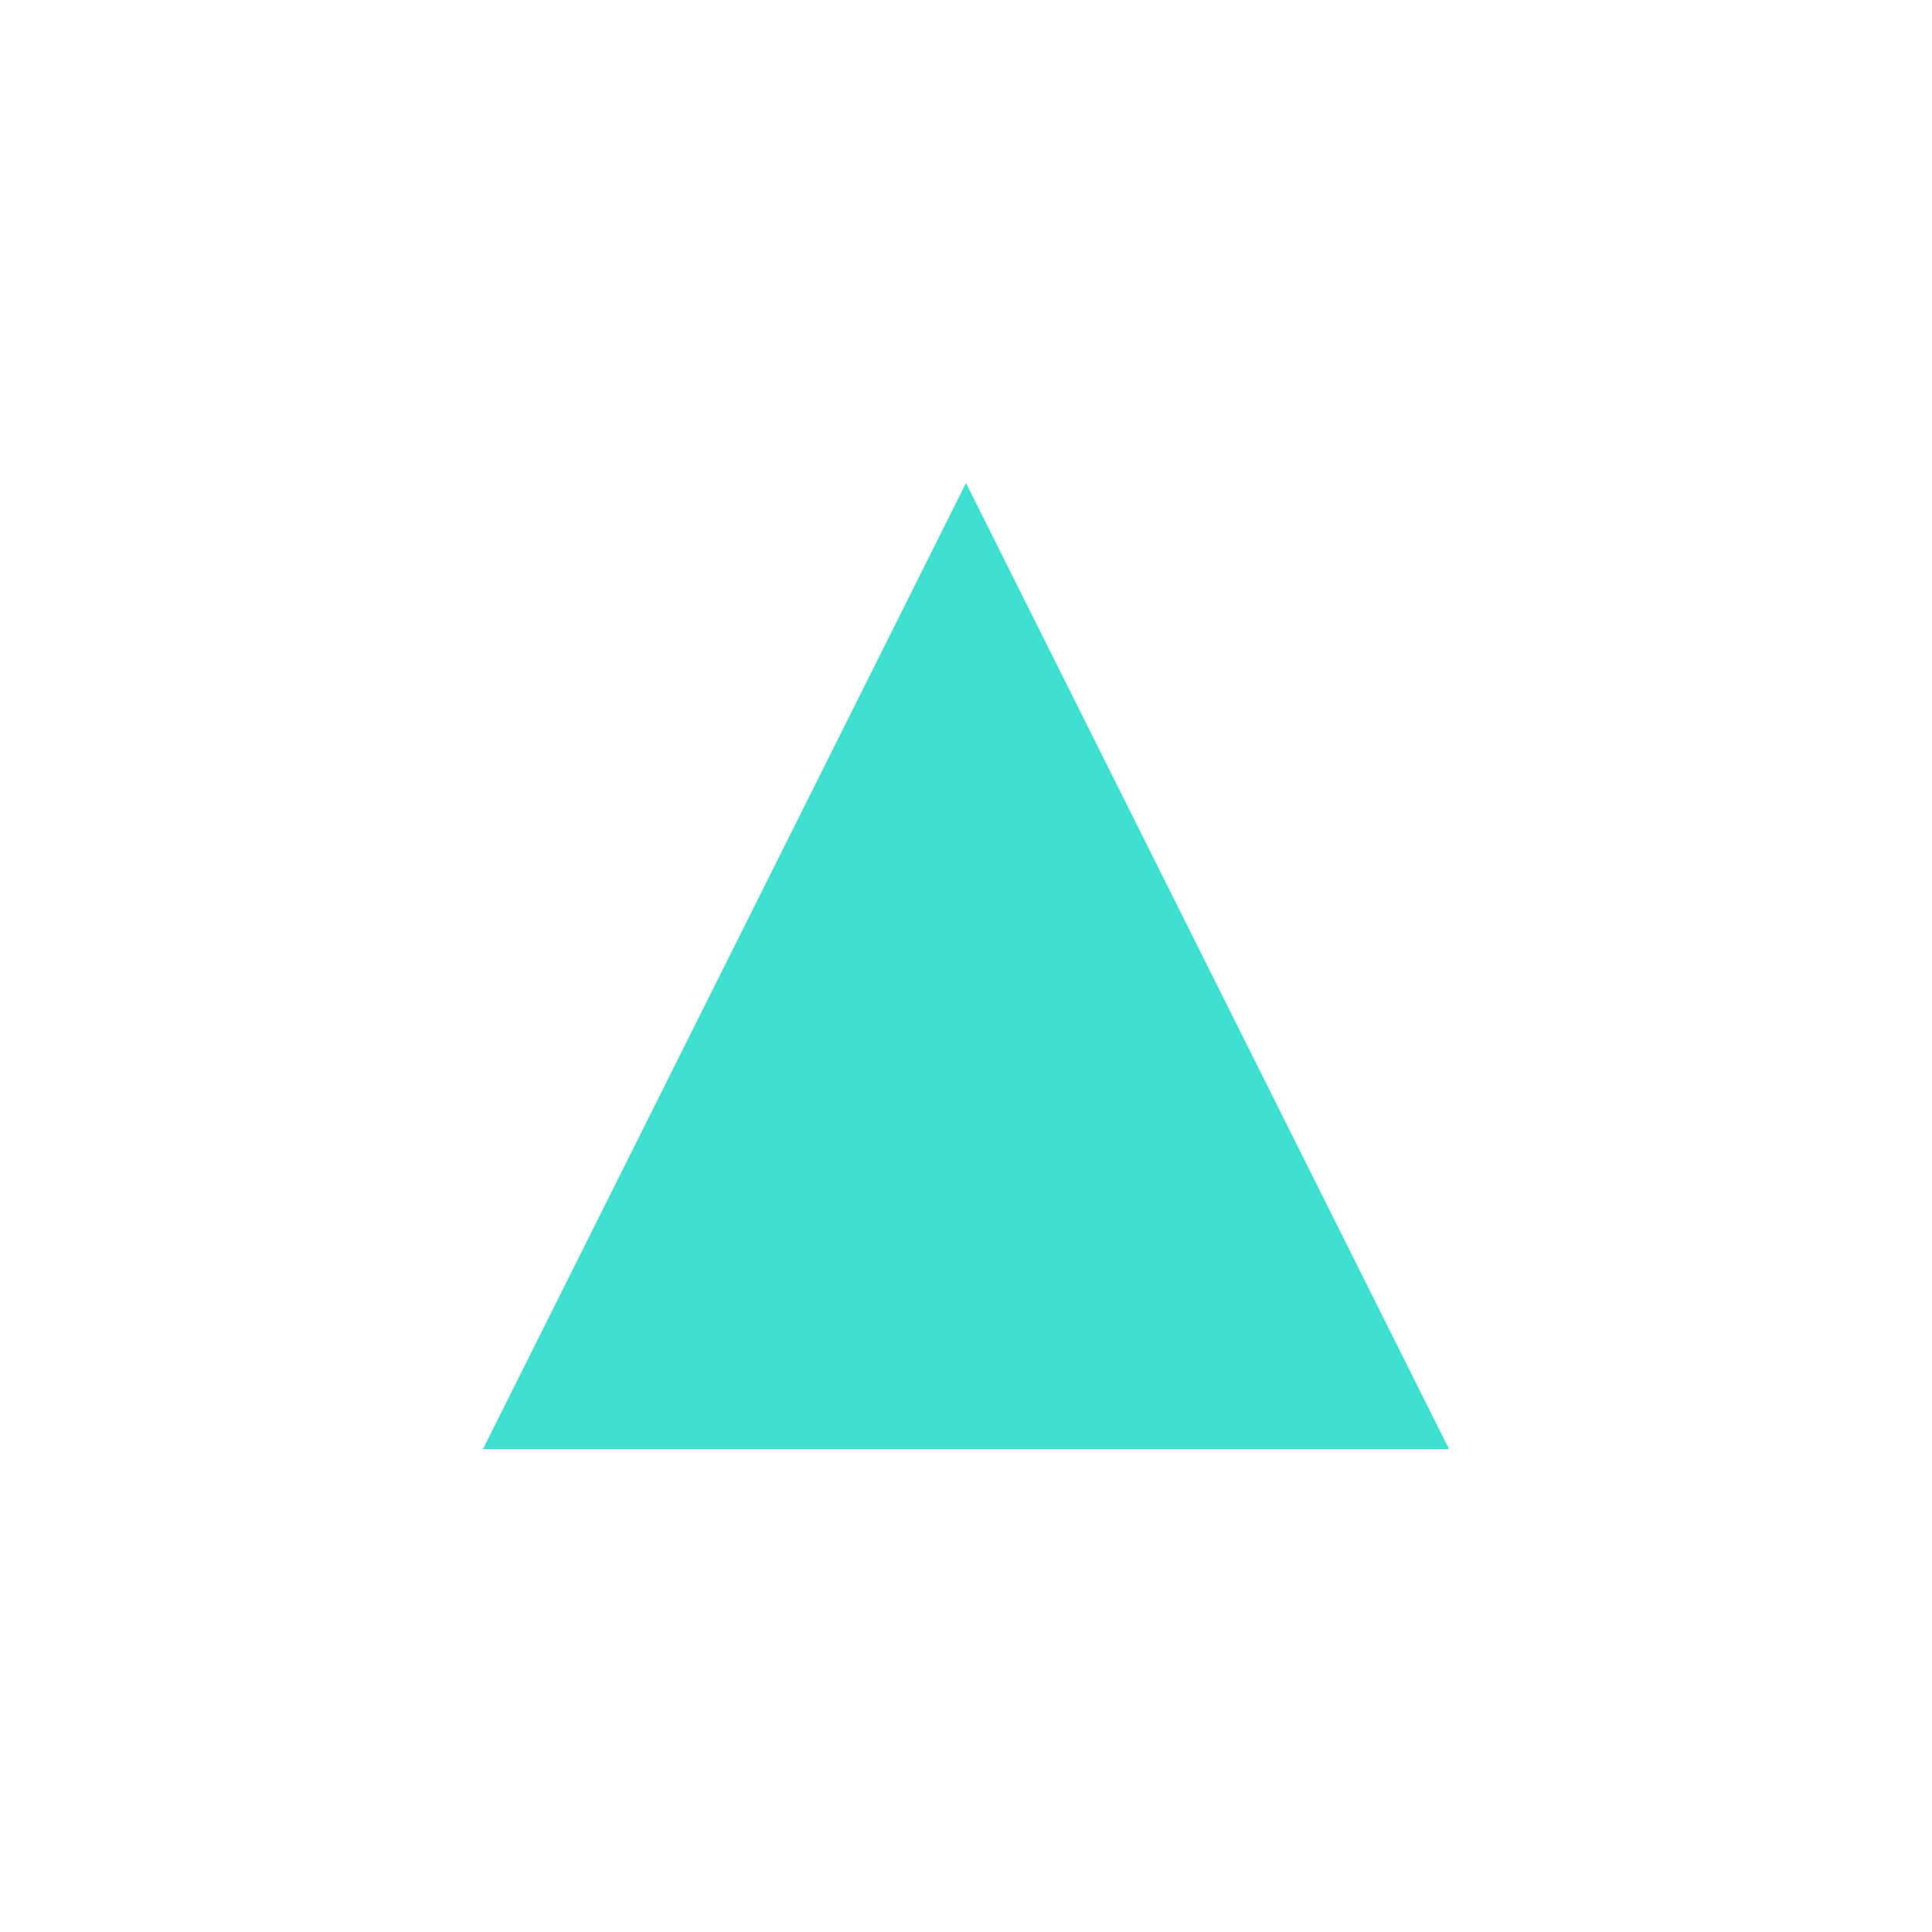
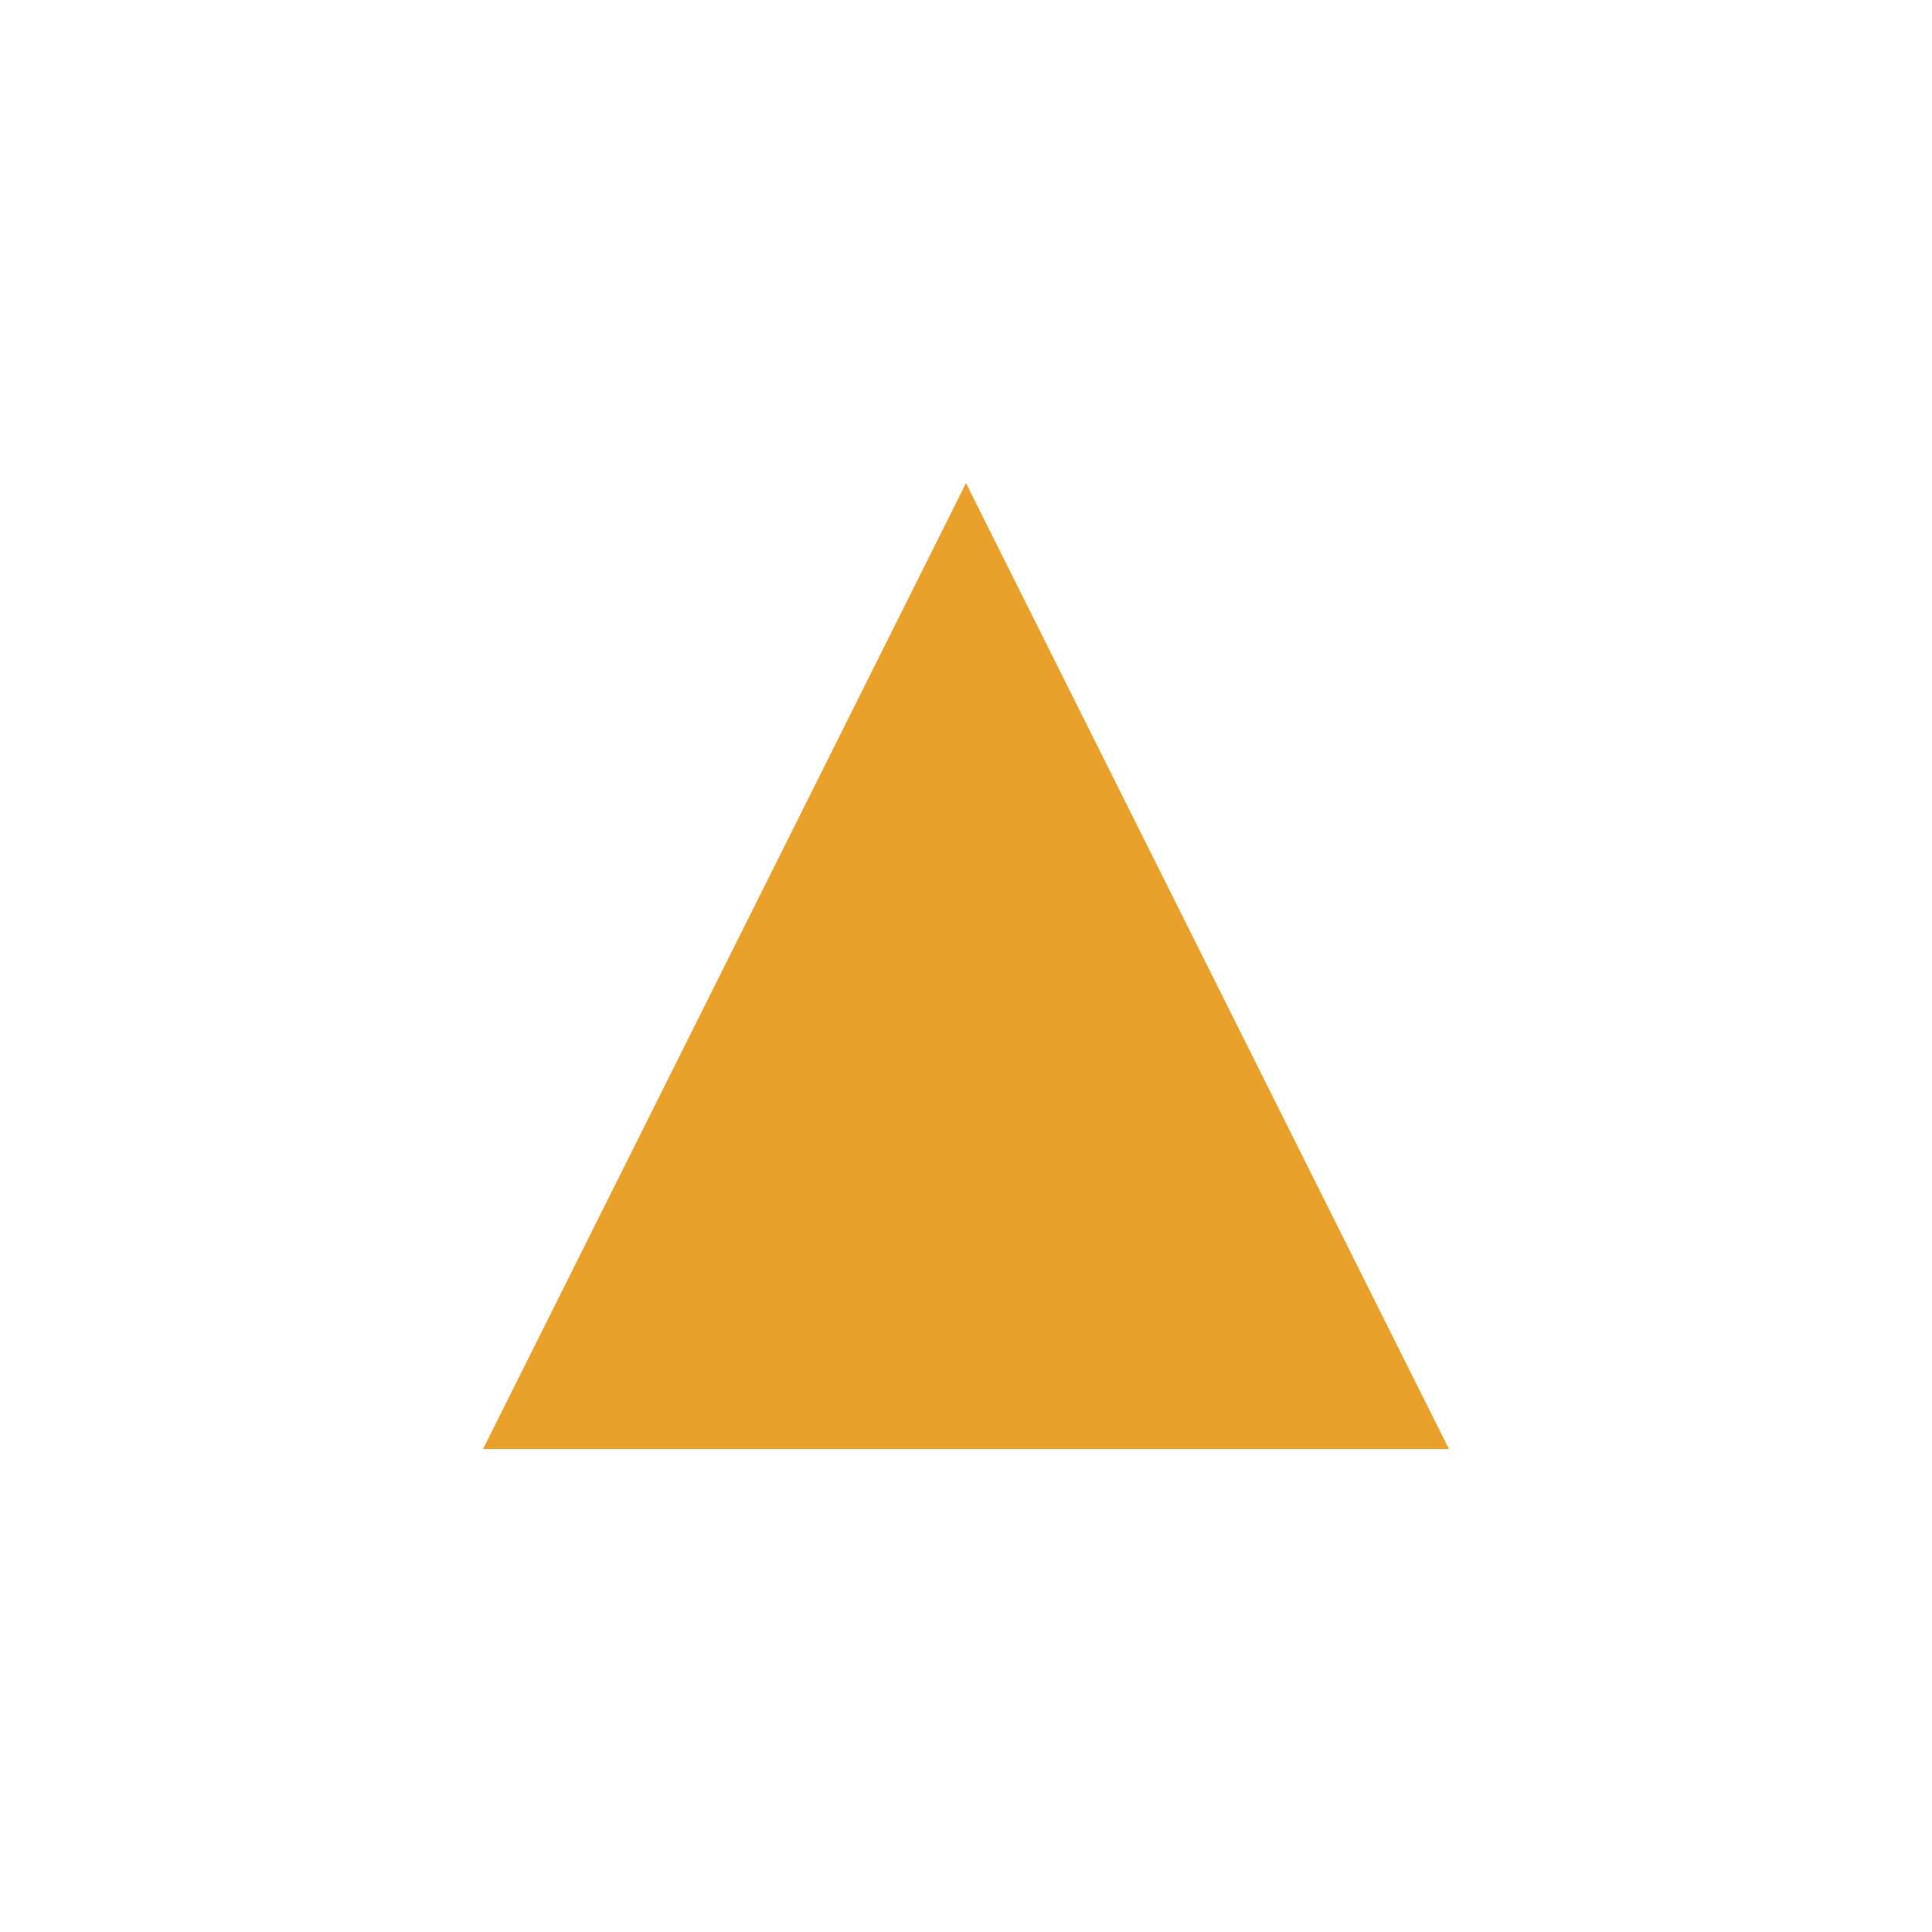
<svg xmlns="http://www.w3.org/2000/svg" viewBox="0 0 24 24">
-   <path d="M12 6 L6 18 L18 18 Z" fill="#40E0D0" />
+   <path fill="#e8a22b" d="M12 6L6 18H18L12 6Z" />
</svg>
